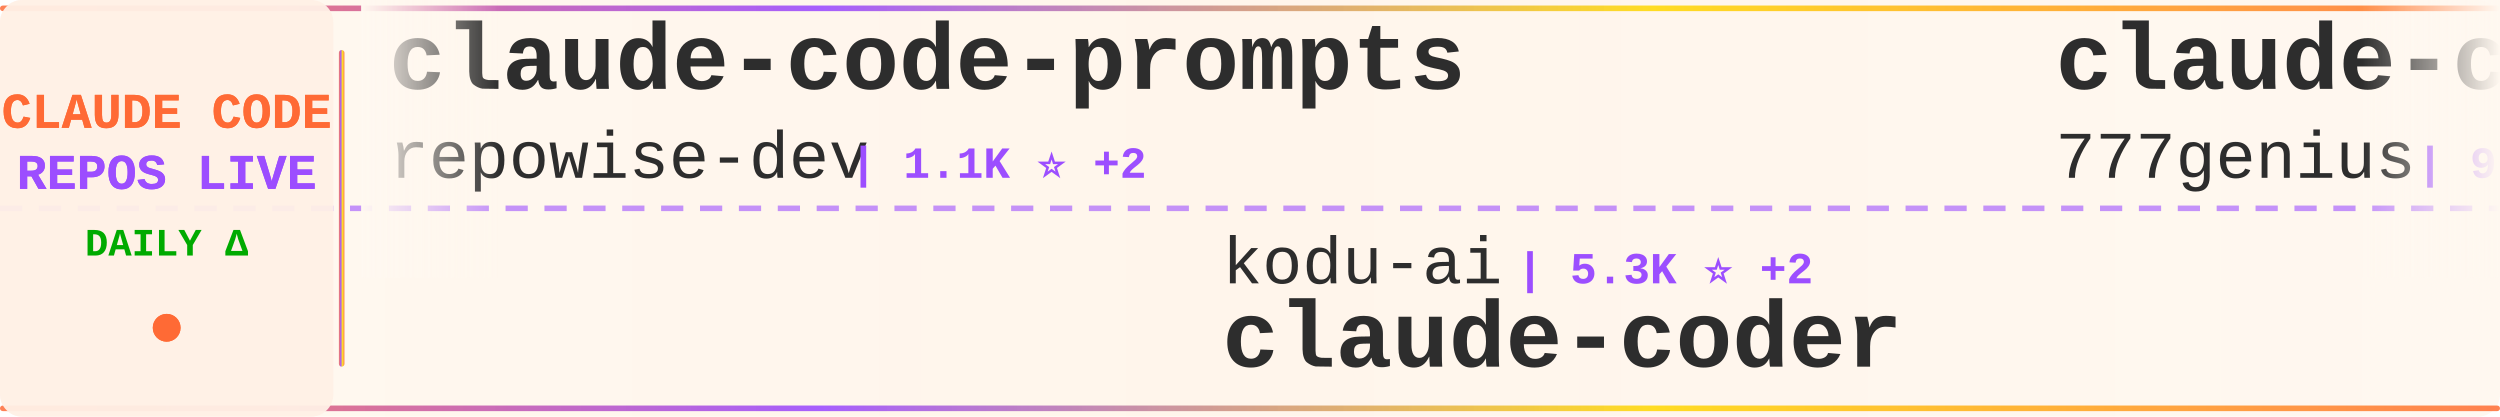
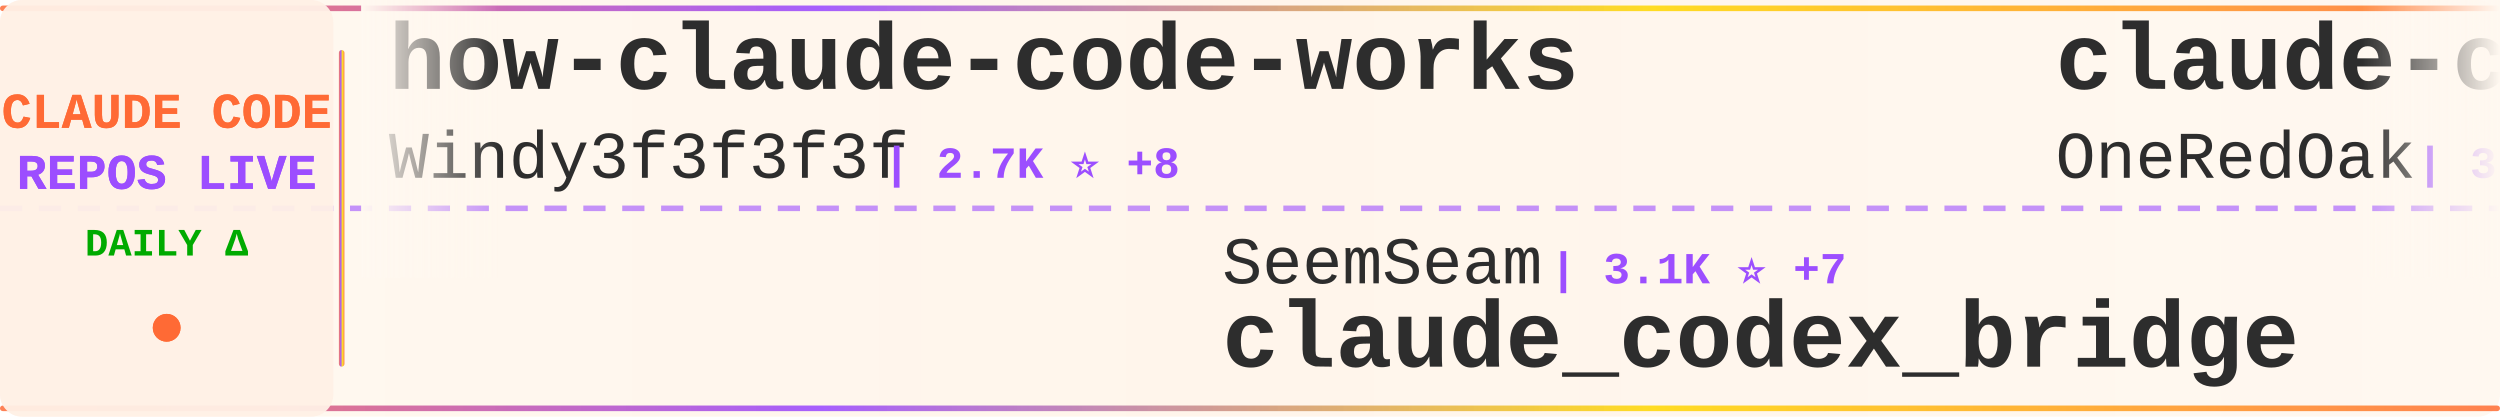
<svg xmlns="http://www.w3.org/2000/svg" width="900" height="150">
  <defs>
    <linearGradient id="tickerBg" x1="0%" y1="0%" x2="100%" y2="0%">
      <stop offset="0%" style="stop-color:#fff8f0;stop-opacity:0.98" />
      <stop offset="50%" style="stop-color:#fff5eb;stop-opacity:1" />
      <stop offset="100%" style="stop-color:#fff8f0;stop-opacity:0.98" />
    </linearGradient>
    <linearGradient id="borderGrad" x1="0%" y1="0%" x2="100%" y2="0%">
      <stop offset="0%" style="stop-color:#FF6B35;stop-opacity:0.85">
        <animate attributeName="stop-opacity" values="0.85;1;0.85" dur="2s" repeatCount="indefinite" />
      </stop>
      <stop offset="33%" style="stop-color:#9C4EFF;stop-opacity:0.9">
        <animate attributeName="stop-opacity" values="0.9;1;0.9" dur="2.2s" repeatCount="indefinite" />
      </stop>
      <stop offset="66%" style="stop-color:#FFD700;stop-opacity:0.85">
        <animate attributeName="stop-opacity" values="0.85;1;0.85" dur="1.8s" repeatCount="indefinite" />
      </stop>
      <stop offset="100%" style="stop-color:#FF6B35;stop-opacity:0.85">
        <animate attributeName="stop-opacity" values="0.85;1;0.85" dur="2s" repeatCount="indefinite" />
      </stop>
    </linearGradient>
    <filter id="textGlow">
      <feGaussianBlur stdDeviation="0.15" result="coloredBlur" />
      <feMerge>
        <feMergeNode in="coloredBlur" />
        <feMergeNode in="SourceGraphic" />
      </feMerge>
    </filter>
    <filter id="metricGlow">
      <feGaussianBlur stdDeviation="0.2" result="coloredBlur" />
      <feMerge>
        <feMergeNode in="coloredBlur" />
        <feMergeNode in="SourceGraphic" />
      </feMerge>
    </filter>
    <linearGradient id="leftFade" x1="0%" y1="0%" x2="100%" y2="0%">
      <stop offset="0%" style="stop-color:#fff8f0;stop-opacity:1" />
      <stop offset="100%" style="stop-color:#fff8f0;stop-opacity:0" />
    </linearGradient>
    <linearGradient id="rightFade" x1="0%" y1="0%" x2="100%" y2="0%">
      <stop offset="0%" style="stop-color:#fff8f0;stop-opacity:0" />
      <stop offset="100%" style="stop-color:#fff8f0;stop-opacity:1" />
    </linearGradient>
  </defs>
  <rect width="900" height="150" fill="url(#tickerBg)" rx="8" />
  <rect x="0" y="2" width="900" height="2" fill="url(#borderGrad)" rx="1" />
  <rect x="0" y="146" width="900" height="2" fill="url(#borderGrad)" rx="1" />
  <line x1="0" y1="75" x2="900" y2="75" stroke="#9C4EFF" stroke-width="2" stroke-dasharray="8 6" opacity="0.6" />
  <rect x="0" y="0" width="120" height="150" fill="#fff0e6" opacity="0.95" rx="8" />
  <text x="60" y="46" font-family="'Courier New', monospace" font-size="18" font-weight="bold" fill="#FF6B35" text-anchor="middle" filter="url(#textGlow)">
    CLAUDE CODE
  </text>
  <text x="60" y="68" font-family="'Courier New', monospace" font-size="18" font-weight="bold" fill="#9C4EFF" text-anchor="middle" filter="url(#textGlow)">
    REPOS LIVE
  </text>
  <text x="60" y="92" font-family="'Courier New', monospace" font-size="14" font-weight="bold" fill="#00aa00" text-anchor="middle">
    DAILY Δ
  </text>
  <circle cx="60" cy="118" r="5" fill="#FF6B35" filter="url(#metricGlow)">
    <animate attributeName="r" values="4;6;4" dur="1.5s" repeatCount="indefinite" />
    <animate attributeName="opacity" values="0.6;1;0.6" dur="1.5s" repeatCount="indefinite" />
  </circle>
  <rect x="122" y="18" width="2" height="114" fill="url(#borderGrad)" rx="1" />
  <clipPath id="tickerClip">
    <rect x="130" y="0" width="770" height="150" />
  </clipPath>
  <g clip-path="url(#tickerClip)">
    <g id="tickerItems">
      <animateTransform attributeName="transform" attributeType="XML" type="translate" from="0 0" to="-3000 0" dur="54s" repeatCount="indefinite" />
      <g transform="translate(0, 0)">
-         <text x="140" y="32" font-family="'Courier New', monospace" font-size="34" font-weight="bold" fill="#2d2d2d">claude-code-prompts</text>
-         <text x="140" y="64" font-family="'Courier New', monospace" font-size="24" font-weight="normal" fill="#2d2d2d" opacity="1.0">repowise-dev</text>
-         <text x="306" y="64" font-family="'Courier New', monospace" font-size="16" font-weight="bold" fill="#9C4EFF"> | 1.1K ⭐ +2</text>
+         <text x="140" y="32" font-family="'Courier New', monospace" font-size="34" font-weight="bold" fill="#2d2d2d">how-claude-code-works</text>
+         <text x="140" y="64" font-family="'Courier New', monospace" font-size="24" font-weight="normal" fill="#2d2d2d" opacity="1.0">Windy3f3f3f3f</text>
+         <text x="318" y="64" font-family="'Courier New', monospace" font-size="16" font-weight="bold" fill="#9C4EFF"> | 2.7K ⭐ +8</text>
      </g>
      <g transform="translate(300, 0)">
-         <text x="140" y="102" font-family="'Courier New', monospace" font-size="24" font-weight="normal" fill="#2d2d2d" opacity="1.0">kodu-ai</text>
-         <text x="246" y="102" font-family="'Courier New', monospace" font-size="16" font-weight="bold" fill="#9C4EFF"> | 5.3K ⭐ +2</text>
-         <text x="140" y="132" font-family="'Courier New', monospace" font-size="34" font-weight="bold" fill="#2d2d2d">claude-coder</text>
+         <text x="140" y="102" font-family="'Courier New', monospace" font-size="24" font-weight="normal" fill="#2d2d2d" opacity="1.0">SeemSeam</text>
+         <text x="258" y="102" font-family="'Courier New', monospace" font-size="16" font-weight="bold" fill="#9C4EFF"> | 3.1K ⭐ +7</text>
+         <text x="140" y="132" font-family="'Courier New', monospace" font-size="34" font-weight="bold" fill="#2d2d2d">claude_codex_bridge</text>
      </g>
      <g transform="translate(600, 0)">
-         <text x="140" y="32" font-family="'Courier New', monospace" font-size="34" font-weight="bold" fill="#2d2d2d">claude-code-source-code</text>
-         <text x="140" y="64" font-family="'Courier New', monospace" font-size="24" font-weight="normal" fill="#2d2d2d" opacity="1.0">777genius</text>
-         <text x="270" y="64" font-family="'Courier New', monospace" font-size="16" font-weight="bold" fill="#9C4EFF"> | 915 ⭐</text>
+         <text x="140" y="32" font-family="'Courier New', monospace" font-size="34" font-weight="bold" fill="#2d2d2d">claude-code-workflows</text>
+         <text x="140" y="64" font-family="'Courier New', monospace" font-size="24" font-weight="normal" fill="#2d2d2d" opacity="1.0">OneRedOak</text>
+         <text x="270" y="64" font-family="'Courier New', monospace" font-size="16" font-weight="bold" fill="#9C4EFF"> | 3.8K ⭐ +2</text>
      </g>
      <g transform="translate(900, 0)">
-         <text x="140" y="102" font-family="'Courier New', monospace" font-size="24" font-weight="normal" fill="#2d2d2d" opacity="1.0">disler</text>
-         <text x="234" y="102" font-family="'Courier New', monospace" font-size="16" font-weight="bold" fill="#9C4EFF"> | 3.8K ⭐ +2</text>
-         <text x="140" y="132" font-family="'Courier New', monospace" font-size="34" font-weight="bold" fill="#2d2d2d">claude-code-hooks-master...</text>
+         <text x="140" y="102" font-family="'Courier New', monospace" font-size="24" font-weight="normal" fill="#2d2d2d" opacity="1.0">frankbria</text>
+         <text x="270" y="102" font-family="'Courier New', monospace" font-size="16" font-weight="bold" fill="#9C4EFF"> | 9.5K ⭐ +1</text>
+         <text x="140" y="132" font-family="'Courier New', monospace" font-size="34" font-weight="bold" fill="#2d2d2d">ralph-claude-code</text>
      </g>
      <g transform="translate(1200, 0)">
        <text x="140" y="32" font-family="'Courier New', monospace" font-size="34" font-weight="bold" fill="#2d2d2d">claude-code-telegram</text>
        <text x="140" y="64" font-family="'Courier New', monospace" font-size="24" font-weight="normal" fill="#2d2d2d" opacity="1.0">RichardAtCT</text>
-         <text x="294" y="64" font-family="'Courier New', monospace" font-size="16" font-weight="bold" fill="#9C4EFF"> | 2.7K ⭐ +1</text>
+         <text x="294" y="64" font-family="'Courier New', monospace" font-size="16" font-weight="bold" fill="#9C4EFF"> | 2.7K ⭐</text>
      </g>
      <g transform="translate(1500, 0)">
-         <text x="140" y="102" font-family="'Courier New', monospace" font-size="24" font-weight="normal" fill="#2d2d2d" opacity="1.0">1rgs</text>
-         <text x="210" y="102" font-family="'Courier New', monospace" font-size="16" font-weight="bold" fill="#9C4EFF"> | 3.7K ⭐ +4</text>
-         <text x="140" y="132" font-family="'Courier New', monospace" font-size="34" font-weight="bold" fill="#2d2d2d">claude-code-proxy</text>
+         <text x="140" y="102" font-family="'Courier New', monospace" font-size="24" font-weight="normal" fill="#2d2d2d" opacity="1.0">VILA-Lab</text>
+         <text x="258" y="102" font-family="'Courier New', monospace" font-size="16" font-weight="bold" fill="#9C4EFF"> | 1.8K ⭐ +5</text>
+         <text x="140" y="132" font-family="'Courier New', monospace" font-size="34" font-weight="bold" fill="#2d2d2d">Dive-into-Claude-Code</text>
      </g>
      <g transform="translate(1800, 0)">
-         <text x="140" y="32" font-family="'Courier New', monospace" font-size="34" font-weight="bold" fill="#2d2d2d">claude-code-plugins-plus...</text>
-         <text x="140" y="64" font-family="'Courier New', monospace" font-size="24" font-weight="normal" fill="#2d2d2d" opacity="1.0">jeremylongshore</text>
-         <text x="342" y="64" font-family="'Courier New', monospace" font-size="16" font-weight="bold" fill="#9C4EFF"> | 2.4K ⭐ +2</text>
+         <text x="140" y="32" font-family="'Courier New', monospace" font-size="34" font-weight="bold" fill="#2d2d2d">claude-code-proxy</text>
+         <text x="140" y="64" font-family="'Courier New', monospace" font-size="24" font-weight="normal" fill="#2d2d2d" opacity="1.0">1rgs</text>
+         <text x="210" y="64" font-family="'Courier New', monospace" font-size="16" font-weight="bold" fill="#9C4EFF"> | 3.7K ⭐ +4</text>
      </g>
      <g transform="translate(2100, 0)">
-         <text x="140" y="102" font-family="'Courier New', monospace" font-size="24" font-weight="normal" fill="#2d2d2d" opacity="1.0">davila7</text>
-         <text x="246" y="102" font-family="'Courier New', monospace" font-size="16" font-weight="bold" fill="#9C4EFF"> | 28.3K ⭐ +20</text>
-         <text x="140" y="132" font-family="'Courier New', monospace" font-size="34" font-weight="bold" fill="#2d2d2d">claude-code-templates</text>
+         <text x="140" y="102" font-family="'Courier New', monospace" font-size="24" font-weight="normal" fill="#2d2d2d" opacity="1.0">carlvellotti</text>
+         <text x="306" y="102" font-family="'Courier New', monospace" font-size="16" font-weight="bold" fill="#9C4EFF"> | 2.1K ⭐</text>
+         <text x="140" y="132" font-family="'Courier New', monospace" font-size="34" font-weight="bold" fill="#2d2d2d">claude-code-pm-course</text>
      </g>
      <g transform="translate(2400, 0)">
-         <text x="140" y="32" font-family="'Courier New', monospace" font-size="34" font-weight="bold" fill="#2d2d2d">claude-code-router</text>
-         <text x="140" y="64" font-family="'Courier New', monospace" font-size="24" font-weight="normal" fill="#2d2d2d" opacity="1.0">musistudio</text>
-         <text x="282" y="64" font-family="'Courier New', monospace" font-size="16" font-weight="bold" fill="#9C4EFF"> | 35.4K ⭐ +27</text>
+         <text x="140" y="32" font-family="'Courier New', monospace" font-size="34" font-weight="bold" fill="#2d2d2d">Claude-Code-Game-Studios</text>
+         <text x="140" y="64" font-family="'Courier New', monospace" font-size="24" font-weight="normal" fill="#2d2d2d" opacity="1.0">Donchitos</text>
+         <text x="270" y="64" font-family="'Courier New', monospace" font-size="16" font-weight="bold" fill="#9C4EFF"> | 22.4K ⭐ +36</text>
      </g>
      <g transform="translate(2700, 0)">
-         <text x="140" y="102" font-family="'Courier New', monospace" font-size="24" font-weight="normal" fill="#2d2d2d" opacity="1.0">ghuntley</text>
-         <text x="258" y="102" font-family="'Courier New', monospace" font-size="16" font-weight="bold" fill="#9C4EFF"> | 986 ⭐</text>
-         <text x="140" y="132" font-family="'Courier New', monospace" font-size="34" font-weight="bold" fill="#2d2d2d">claude-code-source-code-...</text>
+         <text x="140" y="102" font-family="'Courier New', monospace" font-size="24" font-weight="normal" fill="#2d2d2d" opacity="1.0">router-for-me</text>
+         <text x="318" y="102" font-family="'Courier New', monospace" font-size="16" font-weight="bold" fill="#9C4EFF"> | 38.5K ⭐ +93</text>
+         <text x="140" y="132" font-family="'Courier New', monospace" font-size="34" font-weight="bold" fill="#2d2d2d">CLIProxyAPI</text>
      </g>
      <g transform="translate(3000, 0)">
-         <text x="140" y="32" font-family="'Courier New', monospace" font-size="34" font-weight="bold" fill="#2d2d2d">claude-code-prompts</text>
-         <text x="140" y="64" font-family="'Courier New', monospace" font-size="24" font-weight="normal" fill="#2d2d2d" opacity="1.0">repowise-dev</text>
-         <text x="306" y="64" font-family="'Courier New', monospace" font-size="16" font-weight="bold" fill="#9C4EFF"> | 1.1K ⭐ +2</text>
+         <text x="140" y="32" font-family="'Courier New', monospace" font-size="34" font-weight="bold" fill="#2d2d2d">how-claude-code-works</text>
+         <text x="140" y="64" font-family="'Courier New', monospace" font-size="24" font-weight="normal" fill="#2d2d2d" opacity="1.0">Windy3f3f3f3f</text>
+         <text x="318" y="64" font-family="'Courier New', monospace" font-size="16" font-weight="bold" fill="#9C4EFF"> | 2.7K ⭐ +8</text>
      </g>
      <g transform="translate(3300, 0)">
-         <text x="140" y="102" font-family="'Courier New', monospace" font-size="24" font-weight="normal" fill="#2d2d2d" opacity="1.0">kodu-ai</text>
-         <text x="246" y="102" font-family="'Courier New', monospace" font-size="16" font-weight="bold" fill="#9C4EFF"> | 5.3K ⭐ +2</text>
-         <text x="140" y="132" font-family="'Courier New', monospace" font-size="34" font-weight="bold" fill="#2d2d2d">claude-coder</text>
+         <text x="140" y="102" font-family="'Courier New', monospace" font-size="24" font-weight="normal" fill="#2d2d2d" opacity="1.0">SeemSeam</text>
+         <text x="258" y="102" font-family="'Courier New', monospace" font-size="16" font-weight="bold" fill="#9C4EFF"> | 3.1K ⭐ +7</text>
+         <text x="140" y="132" font-family="'Courier New', monospace" font-size="34" font-weight="bold" fill="#2d2d2d">claude_codex_bridge</text>
      </g>
      <g transform="translate(3600, 0)">
-         <text x="140" y="32" font-family="'Courier New', monospace" font-size="34" font-weight="bold" fill="#2d2d2d">claude-code-source-code</text>
-         <text x="140" y="64" font-family="'Courier New', monospace" font-size="24" font-weight="normal" fill="#2d2d2d" opacity="1.0">777genius</text>
-         <text x="270" y="64" font-family="'Courier New', monospace" font-size="16" font-weight="bold" fill="#9C4EFF"> | 915 ⭐</text>
+         <text x="140" y="32" font-family="'Courier New', monospace" font-size="34" font-weight="bold" fill="#2d2d2d">claude-code-workflows</text>
+         <text x="140" y="64" font-family="'Courier New', monospace" font-size="24" font-weight="normal" fill="#2d2d2d" opacity="1.0">OneRedOak</text>
+         <text x="270" y="64" font-family="'Courier New', monospace" font-size="16" font-weight="bold" fill="#9C4EFF"> | 3.8K ⭐ +2</text>
      </g>
      <g transform="translate(3900, 0)">
-         <text x="140" y="102" font-family="'Courier New', monospace" font-size="24" font-weight="normal" fill="#2d2d2d" opacity="1.0">disler</text>
-         <text x="234" y="102" font-family="'Courier New', monospace" font-size="16" font-weight="bold" fill="#9C4EFF"> | 3.8K ⭐ +2</text>
-         <text x="140" y="132" font-family="'Courier New', monospace" font-size="34" font-weight="bold" fill="#2d2d2d">claude-code-hooks-master...</text>
+         <text x="140" y="102" font-family="'Courier New', monospace" font-size="24" font-weight="normal" fill="#2d2d2d" opacity="1.0">frankbria</text>
+         <text x="270" y="102" font-family="'Courier New', monospace" font-size="16" font-weight="bold" fill="#9C4EFF"> | 9.5K ⭐ +1</text>
+         <text x="140" y="132" font-family="'Courier New', monospace" font-size="34" font-weight="bold" fill="#2d2d2d">ralph-claude-code</text>
      </g>
    </g>
  </g>
  <rect x="130" y="0" width="50" height="100" fill="url(#leftFade)" />
  <rect x="850" y="0" width="50" height="100" fill="url(#rightFade)" />
</svg>
